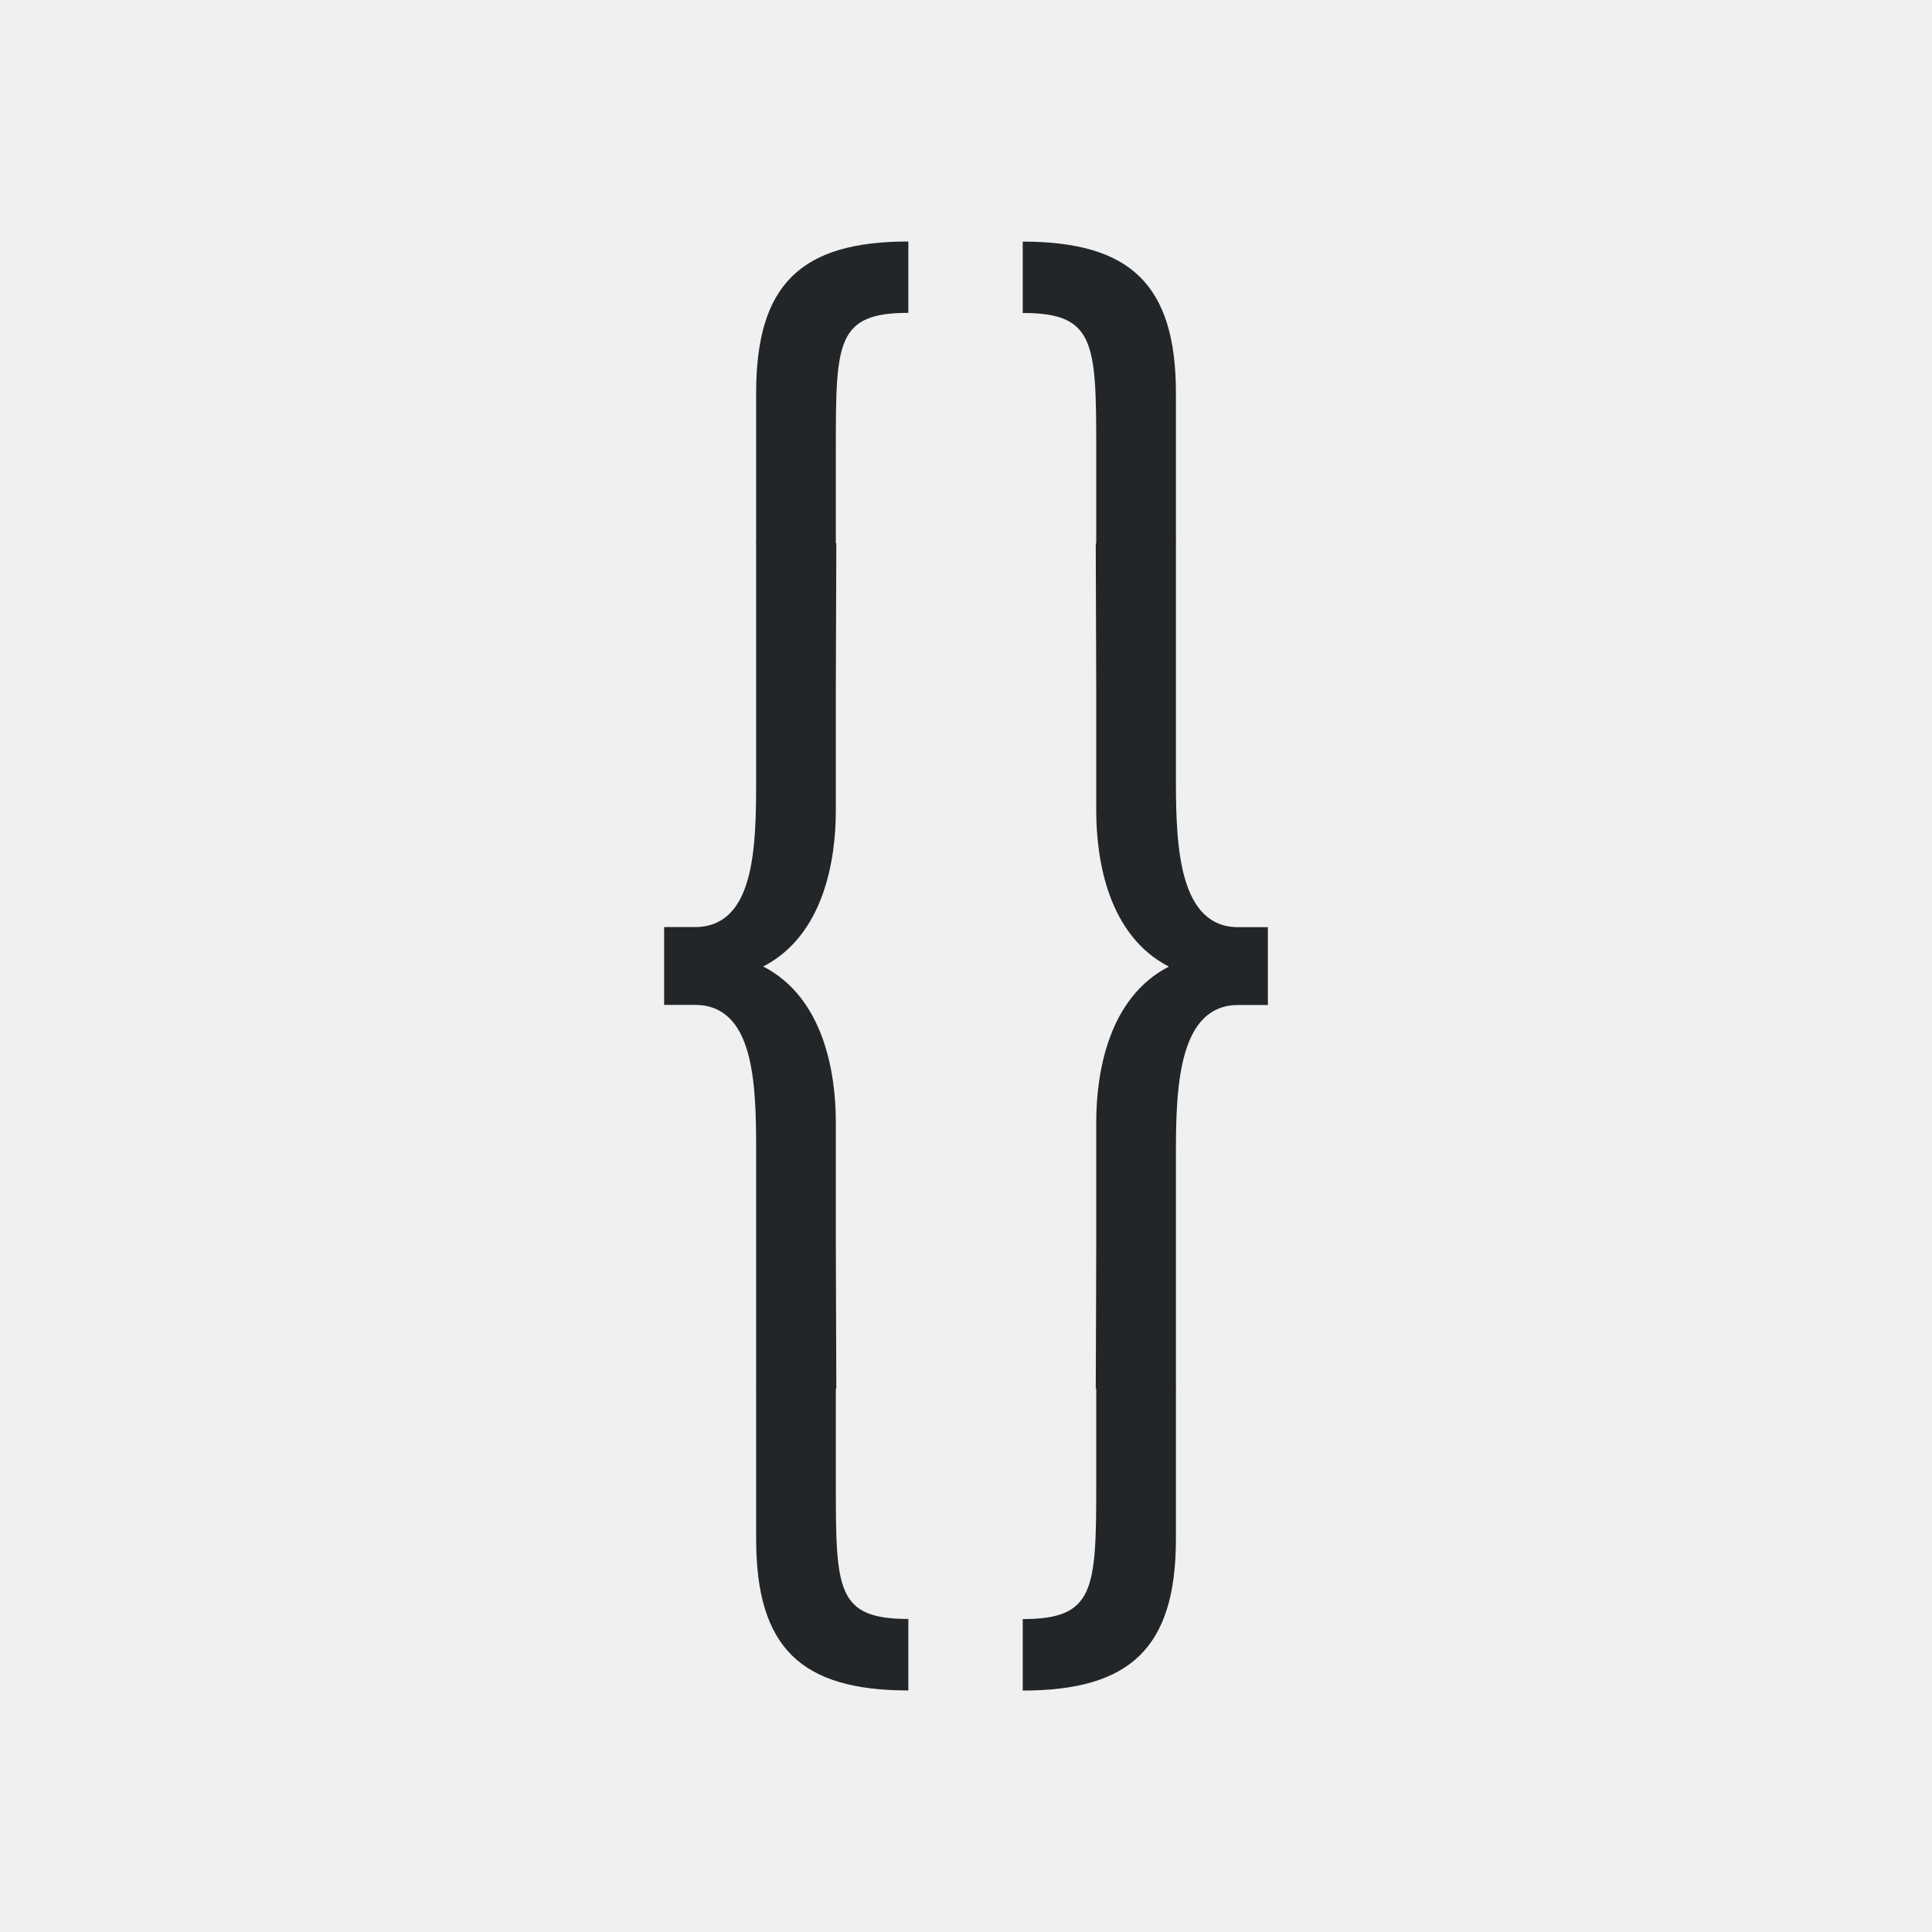
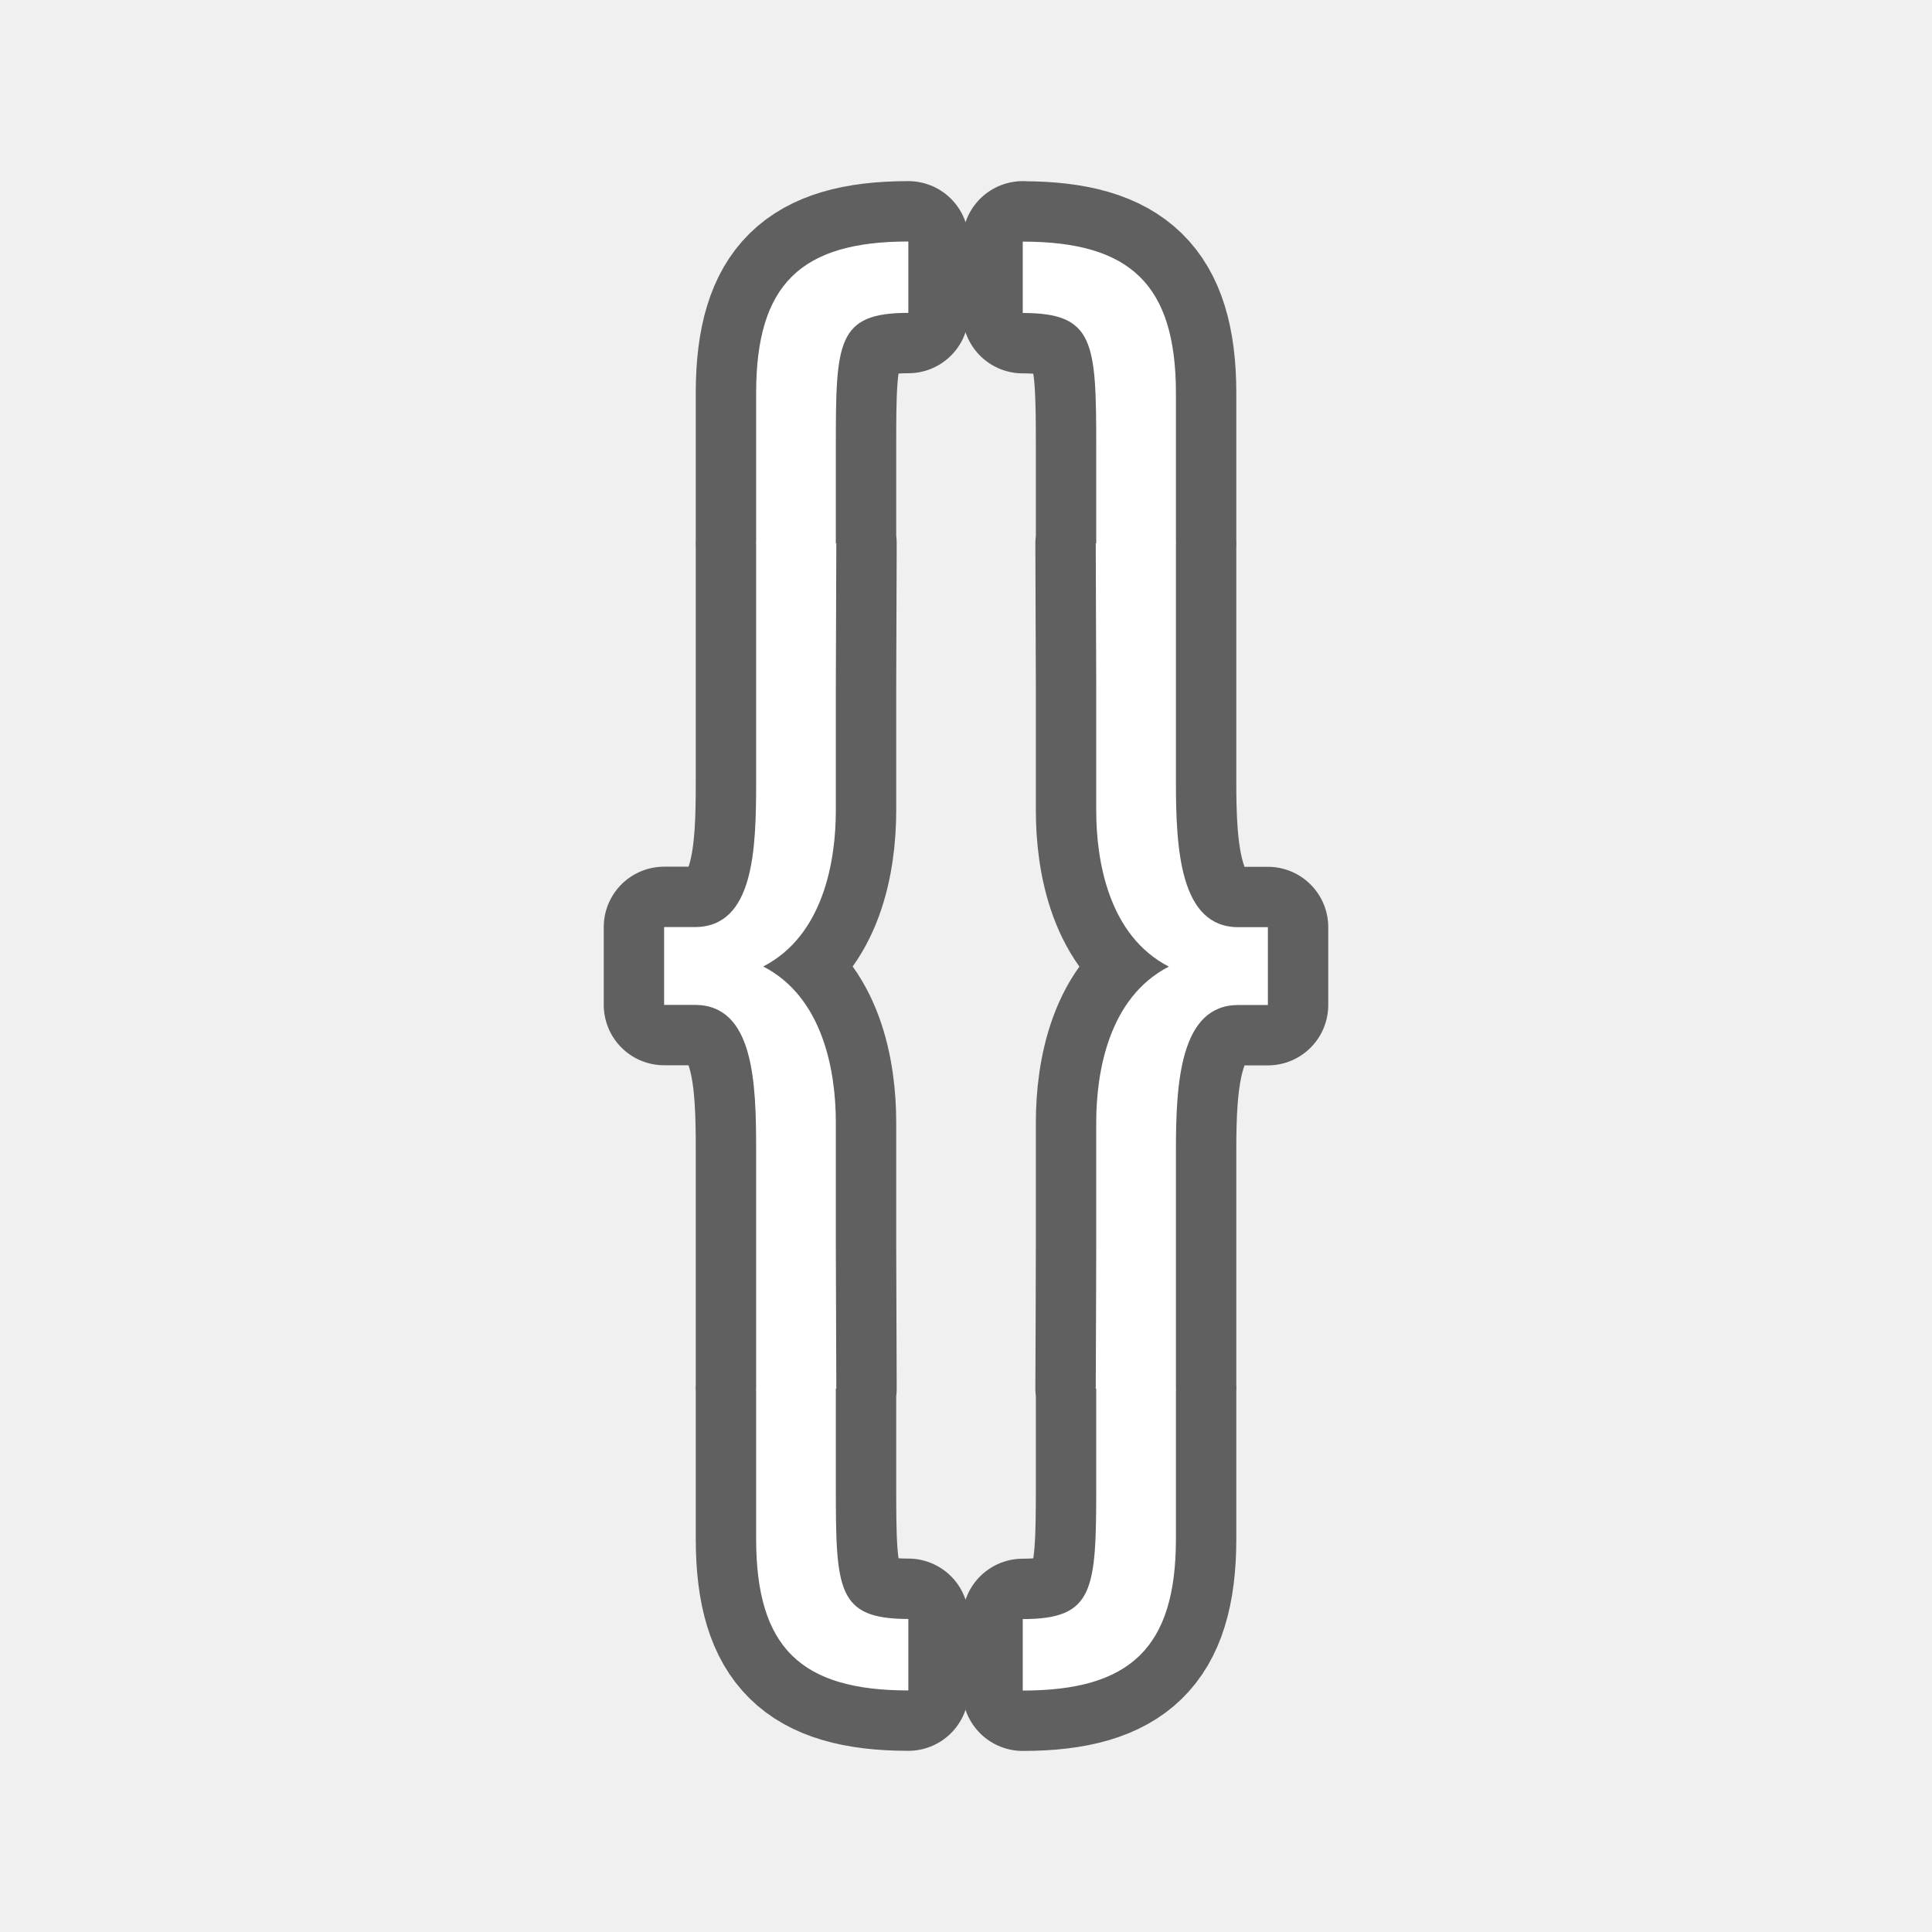
- <svg xmlns="http://www.w3.org/2000/svg" viewBox="0 0 32 32">
-   <path d="m15.045 4c-1.777 0-2.521.706-2.521 2.51v2.441c0 .016-.002.033-.002.049h.002v3.951c0 1.114-.034 2.404-1.016 2.404h-.508v1.289h.508c.981 0 1.016 1.29 1.016 2.404v3.951h-.002c0.0.016.002.033.002.049v2.441c0 1.803.745 2.51 2.521 2.51v-1.184c-1.185 0-1.201-.478-1.201-2.211v-1.605h.008c-.001-.138-.008-2.236-.008-2.395v-2.016c0-.831-.205-2.067-1.203-2.58.998-.513 1.203-1.751 1.203-2.582v-2.033c0-.159.007-2.256.008-2.395h-.008v-1.605c0-1.733.017-2.211 1.201-2.211zm1.895 0v1.184c1.185 0 1.217.478 1.217 2.211v1.605h-.008c.001.138.008 2.236.008 2.395v2.033c0 .831.205 2.069 1.203 2.582-.998.513-1.203 1.749-1.203 2.58v2.016c0 .159-.006 2.256-.008 2.395h.008v1.605c0 1.733-.032 2.211-1.217 2.211v1.184c1.777 0 2.537-.706 2.537-2.51v-2.441c0-.016.002-.033.002-.049h-.002v-3.951c0-1.114.069-2.404 1.033-2.404h.49v-1.289h-.49c-.965 0-1.033-1.29-1.033-2.404v-3.951h.002c-0-.016-.002-.033-.002-.049v-2.441c0-1.803-.76-2.51-2.537-2.51z" fill="#232629" />
+ <svg xmlns="http://www.w3.org/2000/svg" viewBox="0 0 32 32" version="1.1" id="svg4">
+   <defs id="defs8" />
+   <path style="fill:#000000;stroke:#000000;opacity:0.6;stroke-width:2;stroke-miterlimit:4;stroke-dasharray:none;stroke-linejoin:round" id="path817" fill="#232629" d="m15.045 4c-1.777 0-2.521.706-2.521 2.51v2.441c0 .016-.002.033-.002.049h.002v3.951c0 1.114-.034 2.404-1.016 2.404h-.508v1.289h.508c.981 0 1.016 1.29 1.016 2.404v3.951h-.002c0.0.016.002.033.002.049v2.441c0 1.803.745 2.51 2.521 2.51v-1.184c-1.185 0-1.201-.478-1.201-2.211v-1.605h.008c-.001-.138-.008-2.236-.008-2.395v-2.016c0-.831-.205-2.067-1.203-2.58.998-.513 1.203-1.751 1.203-2.582v-2.033c0-.159.007-2.256.008-2.395h-.008v-1.605c0-1.733.017-2.211 1.201-2.211zm1.895 0v1.184c1.185 0 1.217.478 1.217 2.211v1.605h-.008c.001.138.008 2.236.008 2.395v2.033c0 .831.205 2.069 1.203 2.582-.998.513-1.203 1.749-1.203 2.58v2.016c0 .159-.006 2.256-.008 2.395h.008v1.605c0 1.733-.032 2.211-1.217 2.211v1.184c1.777 0 2.537-.706 2.537-2.51v-2.441c0-.016.002-.033.002-.049h-.002v-3.951c0-1.114.069-2.404 1.033-2.404h.49v-1.289h-.49c-.965 0-1.033-1.29-1.033-2.404v-3.951h.002c-0-.016-.002-.033-.002-.049v-2.441c0-1.803-.76-2.51-2.537-2.51z" />
+   <path d="m15.045 4c-1.777 0-2.521.706-2.521 2.51v2.441c0 .016-.002.033-.002.049h.002v3.951c0 1.114-.034 2.404-1.016 2.404h-.508v1.289h.508c.981 0 1.016 1.29 1.016 2.404v3.951h-.002c0.0.016.002.033.002.049v2.441c0 1.803.745 2.51 2.521 2.51v-1.184c-1.185 0-1.201-.478-1.201-2.211v-1.605h.008c-.001-.138-.008-2.236-.008-2.395v-2.016c0-.831-.205-2.067-1.203-2.58.998-.513 1.203-1.751 1.203-2.582v-2.033c0-.159.007-2.256.008-2.395h-.008v-1.605c0-1.733.017-2.211 1.201-2.211zm1.895 0v1.184c1.185 0 1.217.478 1.217 2.211v1.605h-.008c.001.138.008 2.236.008 2.395v2.033c0 .831.205 2.069 1.203 2.582-.998.513-1.203 1.749-1.203 2.58v2.016c0 .159-.006 2.256-.008 2.395h.008v1.605c0 1.733-.032 2.211-1.217 2.211v1.184c1.777 0 2.537-.706 2.537-2.51v-2.441c0-.016.002-.033.002-.049h-.002v-3.951c0-1.114.069-2.404 1.033-2.404h.49v-1.289h-.49c-.965 0-1.033-1.29-1.033-2.404v-3.951h.002c-0-.016-.002-.033-.002-.049v-2.441c0-1.803-.76-2.51-2.537-2.51z" fill="#232629" id="path2" style="fill:#ffffff" />
</svg>
